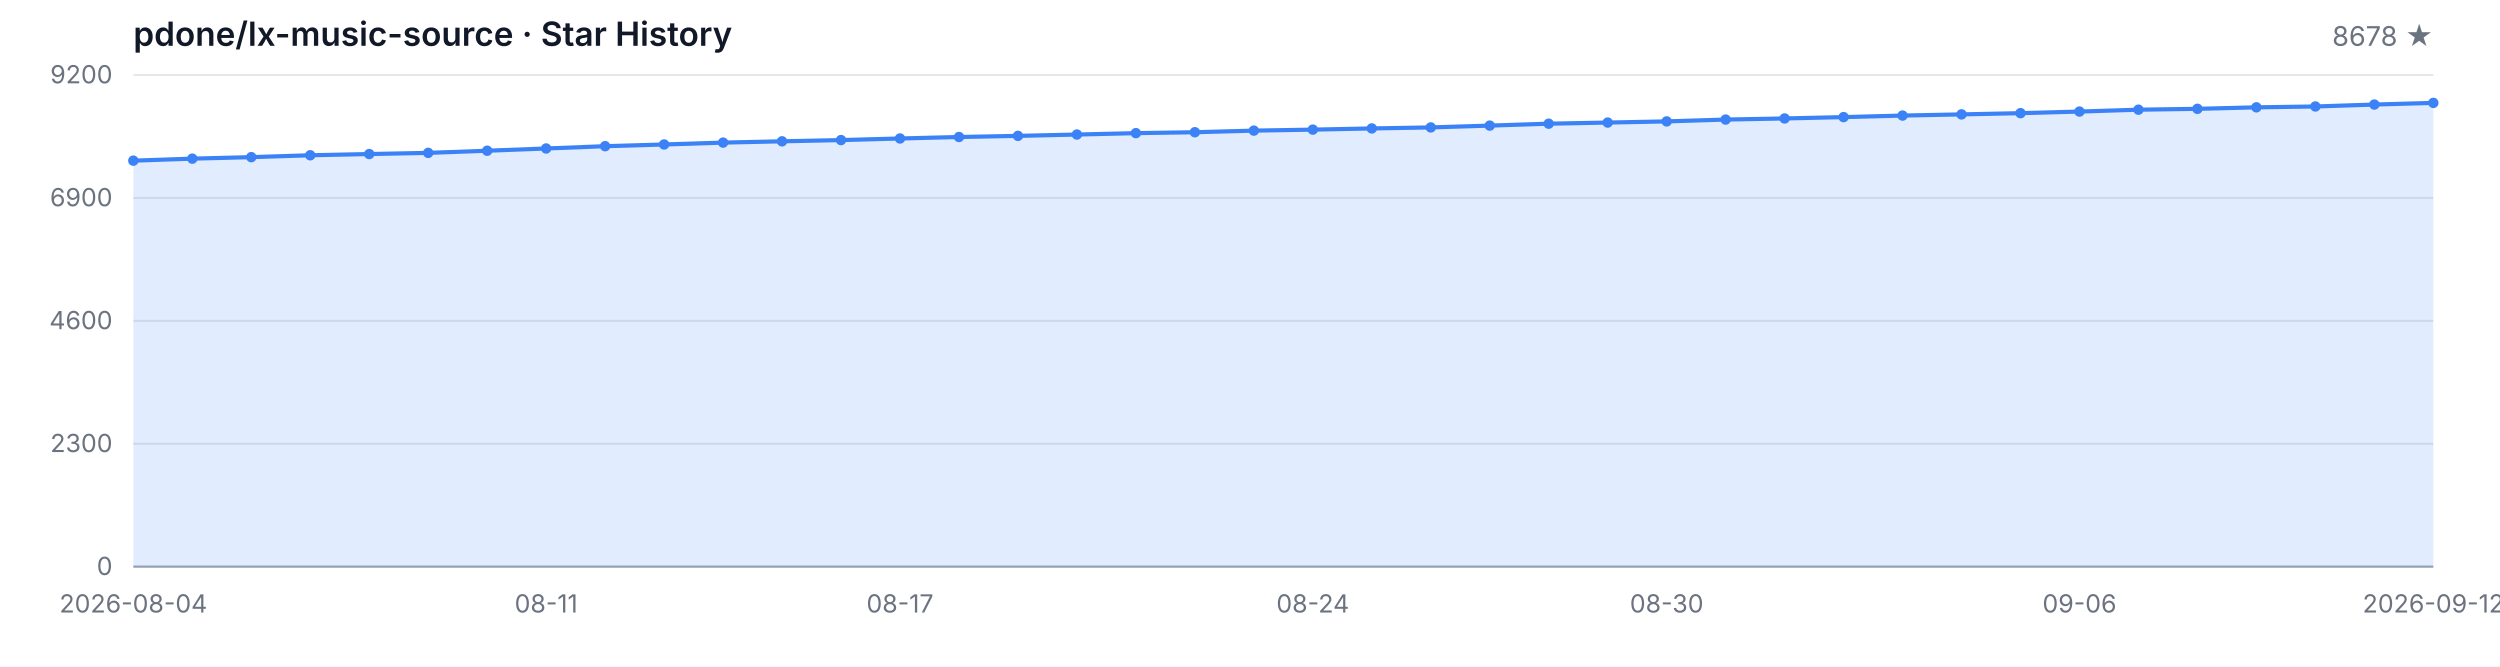
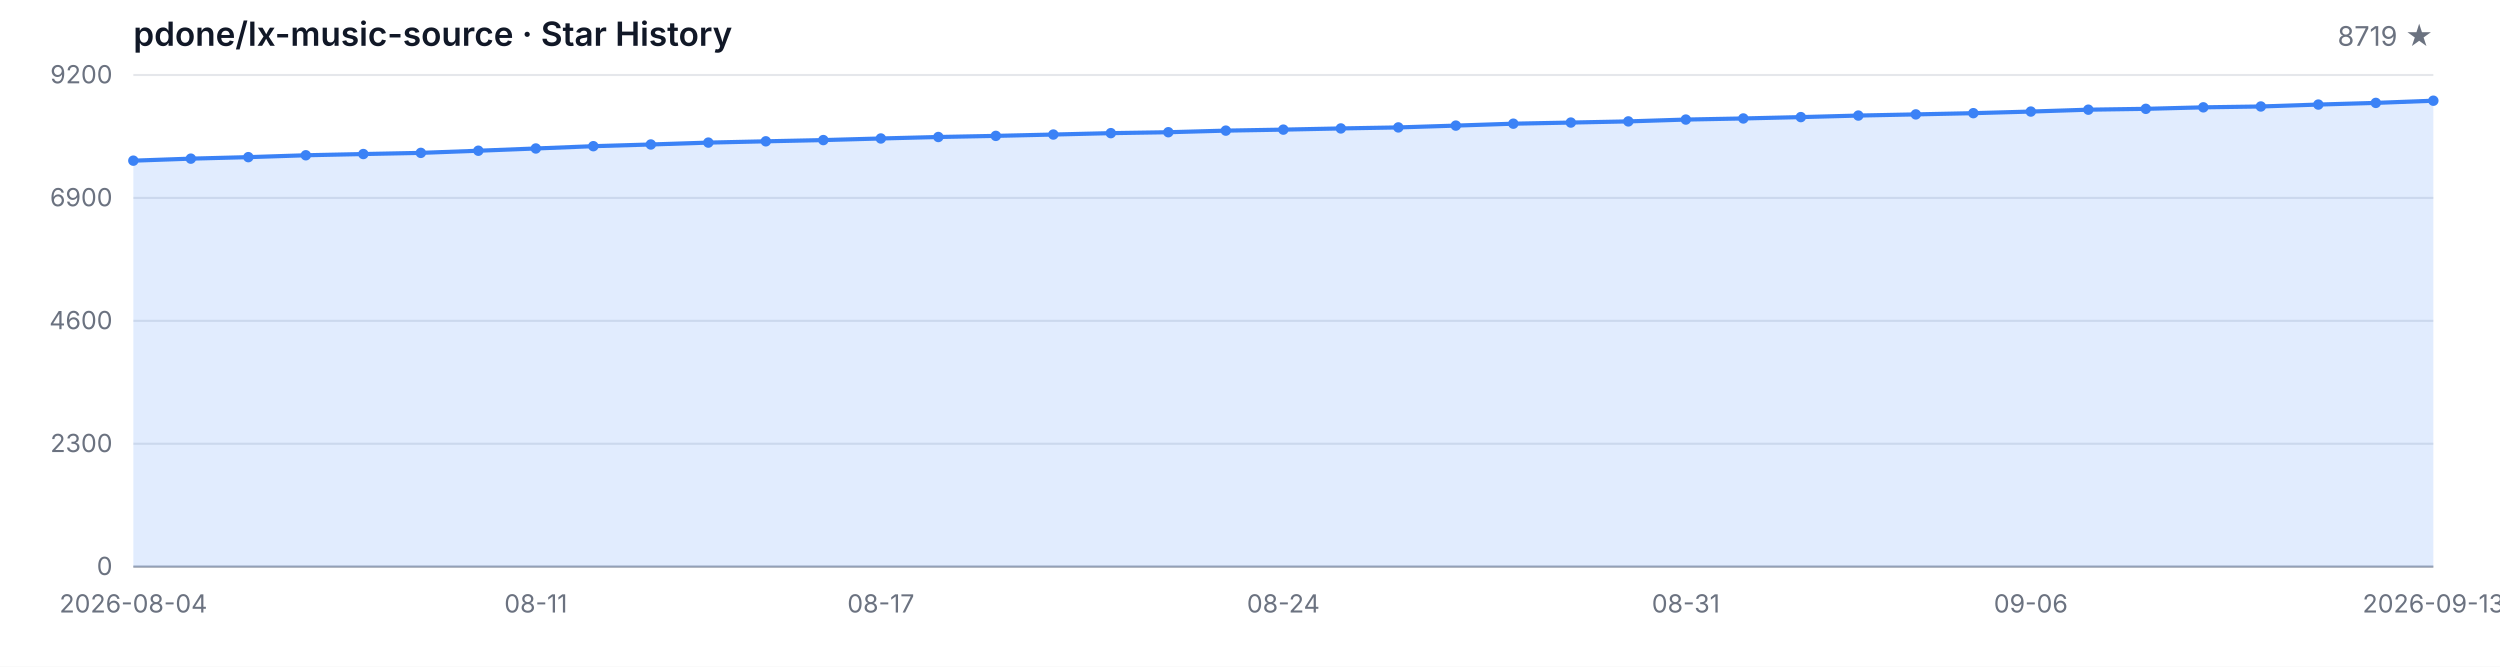
<svg xmlns="http://www.w3.org/2000/svg" width="1200" height="320" viewBox="0 0 1200 320" role="img" aria-label="Star History">
  <style>
  .bg { fill: #ffffff; }
  .grid { stroke: #e5e7eb; stroke-width: 1; }
  .axis { stroke: #9ca3af; stroke-width: 1; }
  .area { fill: rgba(59, 130, 246, 0.15); }
  .line { fill: none; stroke: #3b82f6; stroke-width: 2; stroke-linejoin: round; stroke-linecap: round; }
  .dot { fill: #3b82f6; }
  .tlabel { fill: #6b7280; font-family: -apple-system, BlinkMacSystemFont, 'Segoe UI', sans-serif; font-size: 12px; }
  .title { fill: #111827; font-family: -apple-system, BlinkMacSystemFont, 'Segoe UI', sans-serif; font-size: 16px; font-weight: 600; }
  .subtitle { fill: #6b7280; font-family: -apple-system, BlinkMacSystemFont, 'Segoe UI', sans-serif; font-size: 13px; }
  @media (prefers-color-scheme: dark) {
    .bg { fill: #0d1117; }
    .grid { stroke: #21262d; }
    .axis { stroke: #484f58; }
    .area { fill: rgba(58, 132, 255, 0.18); }
    .line { stroke: #58a6ff; }
    .dot { fill: #58a6ff; }
    .tlabel { fill: #8b949e; }
    .title { fill: #c9d1d9; }
    .subtitle { fill: #8b949e; }
  }
</style>
  <rect class="bg" width="1200" height="320" />
  <text class="title" x="64" y="22">pdone/lx-music-source · Star History</text>
-   <text class="subtitle" x="1168" y="22" text-anchor="end">8678 ★</text>
+   <text class="subtitle" x="1168" y="22" text-anchor="end">8719 ★</text>
  <line class="grid" x1="64" y1="272.00" x2="1168" y2="272.00" />
  <line class="grid" x1="64" y1="213.00" x2="1168" y2="213.00" />
  <line class="grid" x1="64" y1="154.00" x2="1168" y2="154.00" />
  <line class="grid" x1="64" y1="95.00" x2="1168" y2="95.00" />
  <line class="grid" x1="64" y1="36.00" x2="1168" y2="36.00" />
  <text class="tlabel" x="54" y="276.00" text-anchor="end">0</text>
  <text class="tlabel" x="54" y="217.00" text-anchor="end">2300</text>
  <text class="tlabel" x="54" y="158.00" text-anchor="end">4600</text>
  <text class="tlabel" x="54" y="99.00" text-anchor="end">6900</text>
  <text class="tlabel" x="54" y="40.00" text-anchor="end">9200</text>
  <line class="axis" x1="64" y1="272" x2="1168" y2="272" />
-   <path class="area" d="M 64.00 272.00 L 64.00 77.12 L 92.31 76.15 L 120.62 75.43 L 148.92 74.53 L 177.23 73.94 L 205.54 73.38 L 233.85 72.35 L 262.15 71.27 L 290.46 70.17 L 318.77 69.35 L 347.08 68.45 L 375.38 67.83 L 403.69 67.24 L 432.00 66.47 L 460.31 65.76 L 488.62 65.22 L 516.92 64.58 L 545.23 63.91 L 573.54 63.47 L 601.85 62.70 L 630.15 62.22 L 658.46 61.65 L 686.77 61.16 L 715.08 60.29 L 743.38 59.37 L 771.69 58.83 L 800.00 58.27 L 828.31 57.39 L 856.62 56.86 L 884.92 56.21 L 913.23 55.47 L 941.54 54.91 L 969.85 54.32 L 998.15 53.55 L 1026.46 52.65 L 1054.77 52.24 L 1083.08 51.52 L 1111.38 51.11 L 1139.69 50.19 L 1168.00 49.39 L 1168.00 272.00 Z" />
-   <path class="line" d="M 64.00 77.12 L 92.31 76.15 L 120.62 75.43 L 148.92 74.53 L 177.23 73.94 L 205.54 73.38 L 233.85 72.35 L 262.15 71.27 L 290.46 70.17 L 318.77 69.35 L 347.08 68.45 L 375.38 67.83 L 403.69 67.24 L 432.00 66.47 L 460.31 65.76 L 488.62 65.22 L 516.92 64.58 L 545.23 63.91 L 573.54 63.47 L 601.85 62.70 L 630.15 62.22 L 658.46 61.65 L 686.77 61.16 L 715.08 60.29 L 743.38 59.37 L 771.69 58.83 L 800.00 58.27 L 828.31 57.39 L 856.62 56.86 L 884.92 56.21 L 913.23 55.47 L 941.54 54.91 L 969.85 54.32 L 998.15 53.55 L 1026.46 52.65 L 1054.77 52.24 L 1083.08 51.52 L 1111.38 51.11 L 1139.69 50.19 L 1168.00 49.39" />
+   <path class="area" d="M 64.00 272.00 L 64.00 77.12 L 91.60 76.15 L 119.20 75.43 L 146.80 74.53 L 174.40 73.94 L 202.00 73.38 L 229.60 72.35 L 257.20 71.27 L 284.80 70.17 L 312.40 69.35 L 340.00 68.45 L 367.60 67.83 L 395.20 67.24 L 422.80 66.47 L 450.40 65.76 L 478.00 65.22 L 505.60 64.58 L 533.20 63.91 L 560.80 63.47 L 588.40 62.70 L 616.00 62.22 L 643.60 61.65 L 671.20 61.16 L 698.80 60.29 L 726.40 59.37 L 754.00 58.83 L 781.60 58.27 L 809.20 57.39 L 836.80 56.86 L 864.40 56.21 L 892.00 55.47 L 919.60 54.91 L 947.20 54.32 L 974.80 53.55 L 1002.40 52.65 L 1030.00 52.24 L 1057.60 51.52 L 1085.20 51.11 L 1112.80 50.19 L 1140.40 49.39 L 1168.00 48.34 L 1168.00 272.00 Z" />
+   <path class="line" d="M 64.00 77.12 L 91.60 76.15 L 119.20 75.43 L 146.80 74.53 L 174.40 73.94 L 202.00 73.38 L 229.60 72.35 L 257.20 71.27 L 284.80 70.17 L 312.40 69.35 L 340.00 68.45 L 367.60 67.83 L 395.20 67.24 L 422.80 66.47 L 450.40 65.76 L 478.00 65.22 L 505.60 64.58 L 533.20 63.91 L 560.80 63.47 L 588.40 62.70 L 616.00 62.22 L 643.60 61.65 L 671.20 61.16 L 698.80 60.29 L 726.40 59.37 L 754.00 58.83 L 781.60 58.27 L 809.20 57.39 L 836.80 56.86 L 864.40 56.21 L 892.00 55.47 L 919.60 54.91 L 947.20 54.32 L 974.80 53.55 L 1002.40 52.65 L 1030.00 52.24 L 1057.60 51.52 L 1085.20 51.11 L 1112.80 50.19 L 1140.40 49.39 L 1168.00 48.34" />
  <circle class="dot" cx="64.00" cy="77.12" r="2.5" />
-   <circle class="dot" cx="92.31" cy="76.15" r="2.5" />
-   <circle class="dot" cx="120.62" cy="75.43" r="2.5" />
-   <circle class="dot" cx="148.92" cy="74.53" r="2.5" />
-   <circle class="dot" cx="177.23" cy="73.94" r="2.5" />
-   <circle class="dot" cx="205.54" cy="73.38" r="2.5" />
-   <circle class="dot" cx="233.85" cy="72.35" r="2.5" />
-   <circle class="dot" cx="262.15" cy="71.27" r="2.5" />
-   <circle class="dot" cx="290.46" cy="70.17" r="2.5" />
-   <circle class="dot" cx="318.77" cy="69.35" r="2.5" />
-   <circle class="dot" cx="347.08" cy="68.45" r="2.5" />
-   <circle class="dot" cx="375.38" cy="67.83" r="2.5" />
-   <circle class="dot" cx="403.69" cy="67.24" r="2.5" />
-   <circle class="dot" cx="432.00" cy="66.47" r="2.5" />
-   <circle class="dot" cx="460.31" cy="65.76" r="2.5" />
-   <circle class="dot" cx="488.62" cy="65.22" r="2.5" />
-   <circle class="dot" cx="516.92" cy="64.58" r="2.5" />
-   <circle class="dot" cx="545.23" cy="63.91" r="2.5" />
-   <circle class="dot" cx="573.54" cy="63.47" r="2.5" />
-   <circle class="dot" cx="601.85" cy="62.70" r="2.5" />
-   <circle class="dot" cx="630.15" cy="62.22" r="2.5" />
-   <circle class="dot" cx="658.46" cy="61.65" r="2.5" />
-   <circle class="dot" cx="686.77" cy="61.16" r="2.5" />
-   <circle class="dot" cx="715.08" cy="60.29" r="2.5" />
-   <circle class="dot" cx="743.38" cy="59.37" r="2.5" />
-   <circle class="dot" cx="771.69" cy="58.83" r="2.5" />
-   <circle class="dot" cx="800.00" cy="58.27" r="2.5" />
-   <circle class="dot" cx="828.31" cy="57.39" r="2.5" />
-   <circle class="dot" cx="856.62" cy="56.86" r="2.5" />
-   <circle class="dot" cx="884.92" cy="56.21" r="2.5" />
-   <circle class="dot" cx="913.23" cy="55.47" r="2.5" />
-   <circle class="dot" cx="941.54" cy="54.91" r="2.5" />
-   <circle class="dot" cx="969.85" cy="54.32" r="2.5" />
-   <circle class="dot" cx="998.15" cy="53.55" r="2.5" />
-   <circle class="dot" cx="1026.46" cy="52.65" r="2.5" />
-   <circle class="dot" cx="1054.77" cy="52.24" r="2.5" />
-   <circle class="dot" cx="1083.08" cy="51.52" r="2.5" />
-   <circle class="dot" cx="1111.38" cy="51.11" r="2.5" />
-   <circle class="dot" cx="1139.69" cy="50.19" r="2.5" />
-   <circle class="dot" cx="1168.00" cy="49.39" r="2.5" />
+   <circle class="dot" cx="91.60" cy="76.15" r="2.5" />
+   <circle class="dot" cx="119.20" cy="75.43" r="2.5" />
+   <circle class="dot" cx="146.80" cy="74.53" r="2.5" />
+   <circle class="dot" cx="174.40" cy="73.94" r="2.5" />
+   <circle class="dot" cx="202.00" cy="73.38" r="2.5" />
+   <circle class="dot" cx="229.60" cy="72.35" r="2.5" />
+   <circle class="dot" cx="257.20" cy="71.27" r="2.5" />
+   <circle class="dot" cx="284.80" cy="70.17" r="2.5" />
+   <circle class="dot" cx="312.40" cy="69.35" r="2.5" />
+   <circle class="dot" cx="340.00" cy="68.45" r="2.5" />
+   <circle class="dot" cx="367.60" cy="67.83" r="2.5" />
+   <circle class="dot" cx="395.20" cy="67.24" r="2.5" />
+   <circle class="dot" cx="422.80" cy="66.47" r="2.5" />
+   <circle class="dot" cx="450.40" cy="65.76" r="2.5" />
+   <circle class="dot" cx="478.00" cy="65.22" r="2.5" />
+   <circle class="dot" cx="505.60" cy="64.58" r="2.5" />
+   <circle class="dot" cx="533.20" cy="63.91" r="2.5" />
+   <circle class="dot" cx="560.80" cy="63.47" r="2.5" />
+   <circle class="dot" cx="588.40" cy="62.70" r="2.5" />
+   <circle class="dot" cx="616.00" cy="62.22" r="2.5" />
+   <circle class="dot" cx="643.60" cy="61.65" r="2.5" />
+   <circle class="dot" cx="671.20" cy="61.16" r="2.5" />
+   <circle class="dot" cx="698.80" cy="60.29" r="2.5" />
+   <circle class="dot" cx="726.40" cy="59.37" r="2.5" />
+   <circle class="dot" cx="754.00" cy="58.83" r="2.5" />
+   <circle class="dot" cx="781.60" cy="58.27" r="2.5" />
+   <circle class="dot" cx="809.20" cy="57.39" r="2.5" />
+   <circle class="dot" cx="836.80" cy="56.86" r="2.5" />
+   <circle class="dot" cx="864.40" cy="56.21" r="2.5" />
+   <circle class="dot" cx="892.00" cy="55.47" r="2.5" />
+   <circle class="dot" cx="919.60" cy="54.91" r="2.5" />
+   <circle class="dot" cx="947.20" cy="54.32" r="2.5" />
+   <circle class="dot" cx="974.80" cy="53.55" r="2.5" />
+   <circle class="dot" cx="1002.40" cy="52.65" r="2.5" />
+   <circle class="dot" cx="1030.00" cy="52.24" r="2.5" />
+   <circle class="dot" cx="1057.60" cy="51.52" r="2.5" />
+   <circle class="dot" cx="1085.20" cy="51.11" r="2.5" />
+   <circle class="dot" cx="1112.80" cy="50.19" r="2.5" />
+   <circle class="dot" cx="1140.40" cy="49.39" r="2.5" />
+   <circle class="dot" cx="1168.00" cy="48.34" r="2.5" />
  <text class="tlabel" x="64.00" y="294" text-anchor="middle">2026-08-04</text>
-   <text class="tlabel" x="262.15" y="294" text-anchor="middle">08-11</text>
-   <text class="tlabel" x="432.00" y="294" text-anchor="middle">08-17</text>
-   <text class="tlabel" x="630.15" y="294" text-anchor="middle">08-24</text>
-   <text class="tlabel" x="800.00" y="294" text-anchor="middle">08-30</text>
-   <text class="tlabel" x="998.15" y="294" text-anchor="middle">09-06</text>
-   <text class="tlabel" x="1168.00" y="294" text-anchor="middle">2026-09-12</text>
+   <text class="tlabel" x="257.20" y="294" text-anchor="middle">08-11</text>
+   <text class="tlabel" x="422.80" y="294" text-anchor="middle">08-17</text>
+   <text class="tlabel" x="616.00" y="294" text-anchor="middle">08-24</text>
+   <text class="tlabel" x="809.20" y="294" text-anchor="middle">08-31</text>
+   <text class="tlabel" x="974.80" y="294" text-anchor="middle">09-06</text>
+   <text class="tlabel" x="1168.00" y="294" text-anchor="middle">2026-09-13</text>
</svg>
